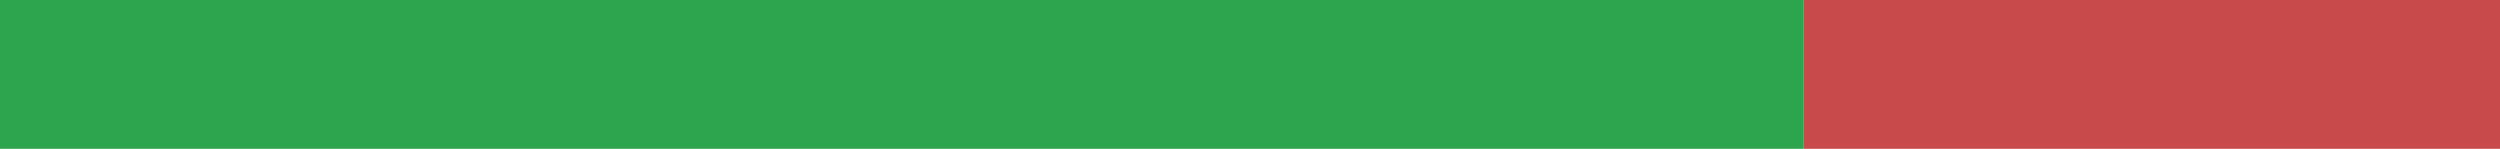
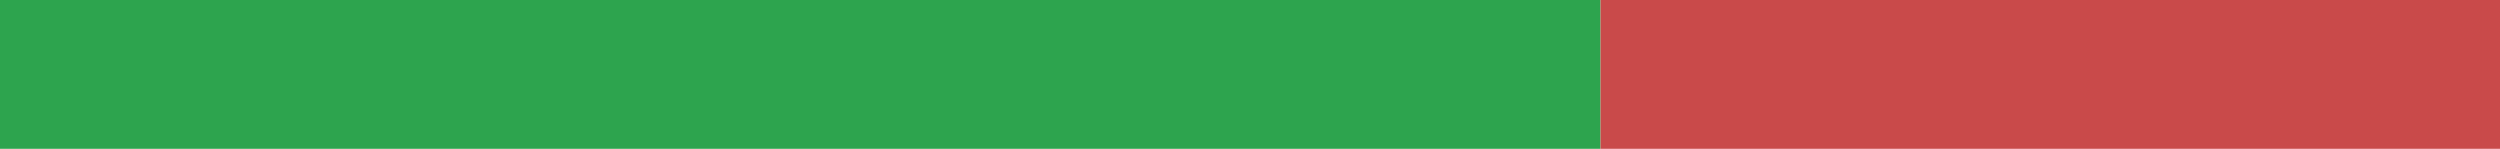
<svg xmlns="http://www.w3.org/2000/svg" width="168" height="10" viewBox="0 0 168 10" role="img" aria-label="pl translation status">
-   <rect x="0" y="0" width="121.18" height="10" fill="#2DA44E" />
-   <rect x="121.18" y="0" width="46.82" height="10" fill="#C94A4A" />
+   <rect x="0" y="0" width="107.556" height="10" fill="#2DA44E" />
+   <rect x="107.556" y="0" width="60.444" height="10" fill="#C94A4A" />
</svg>
